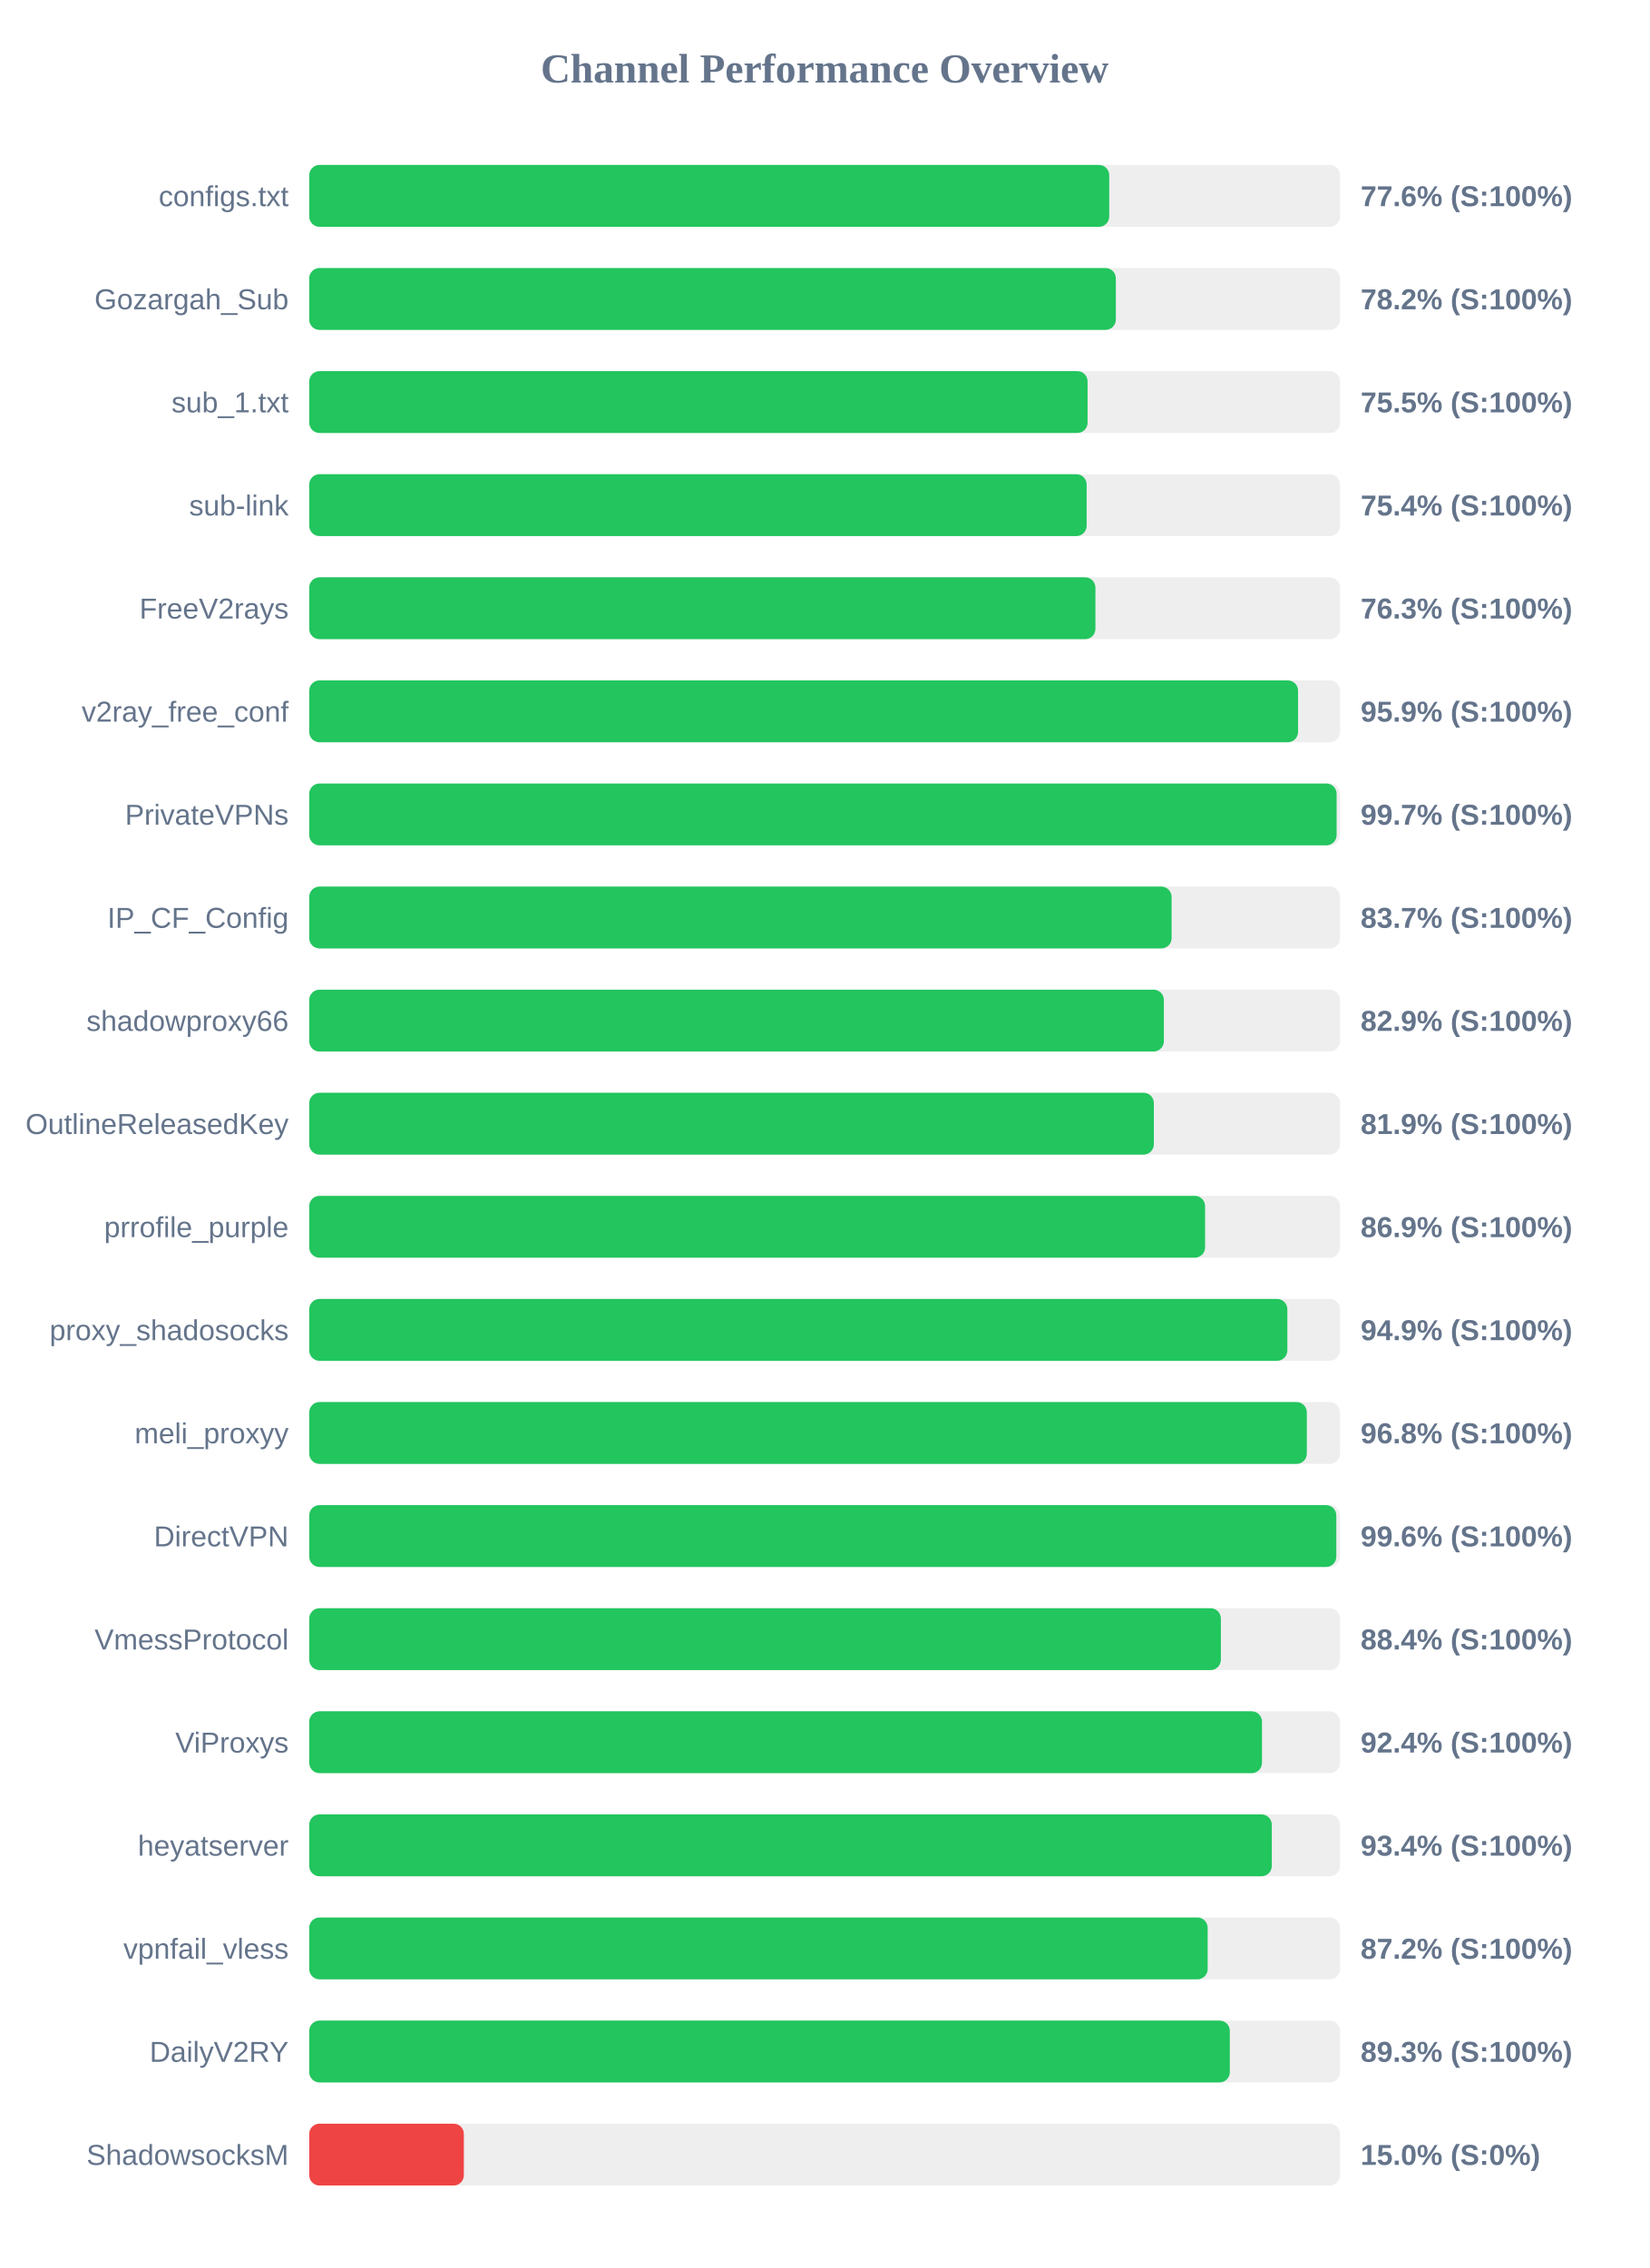
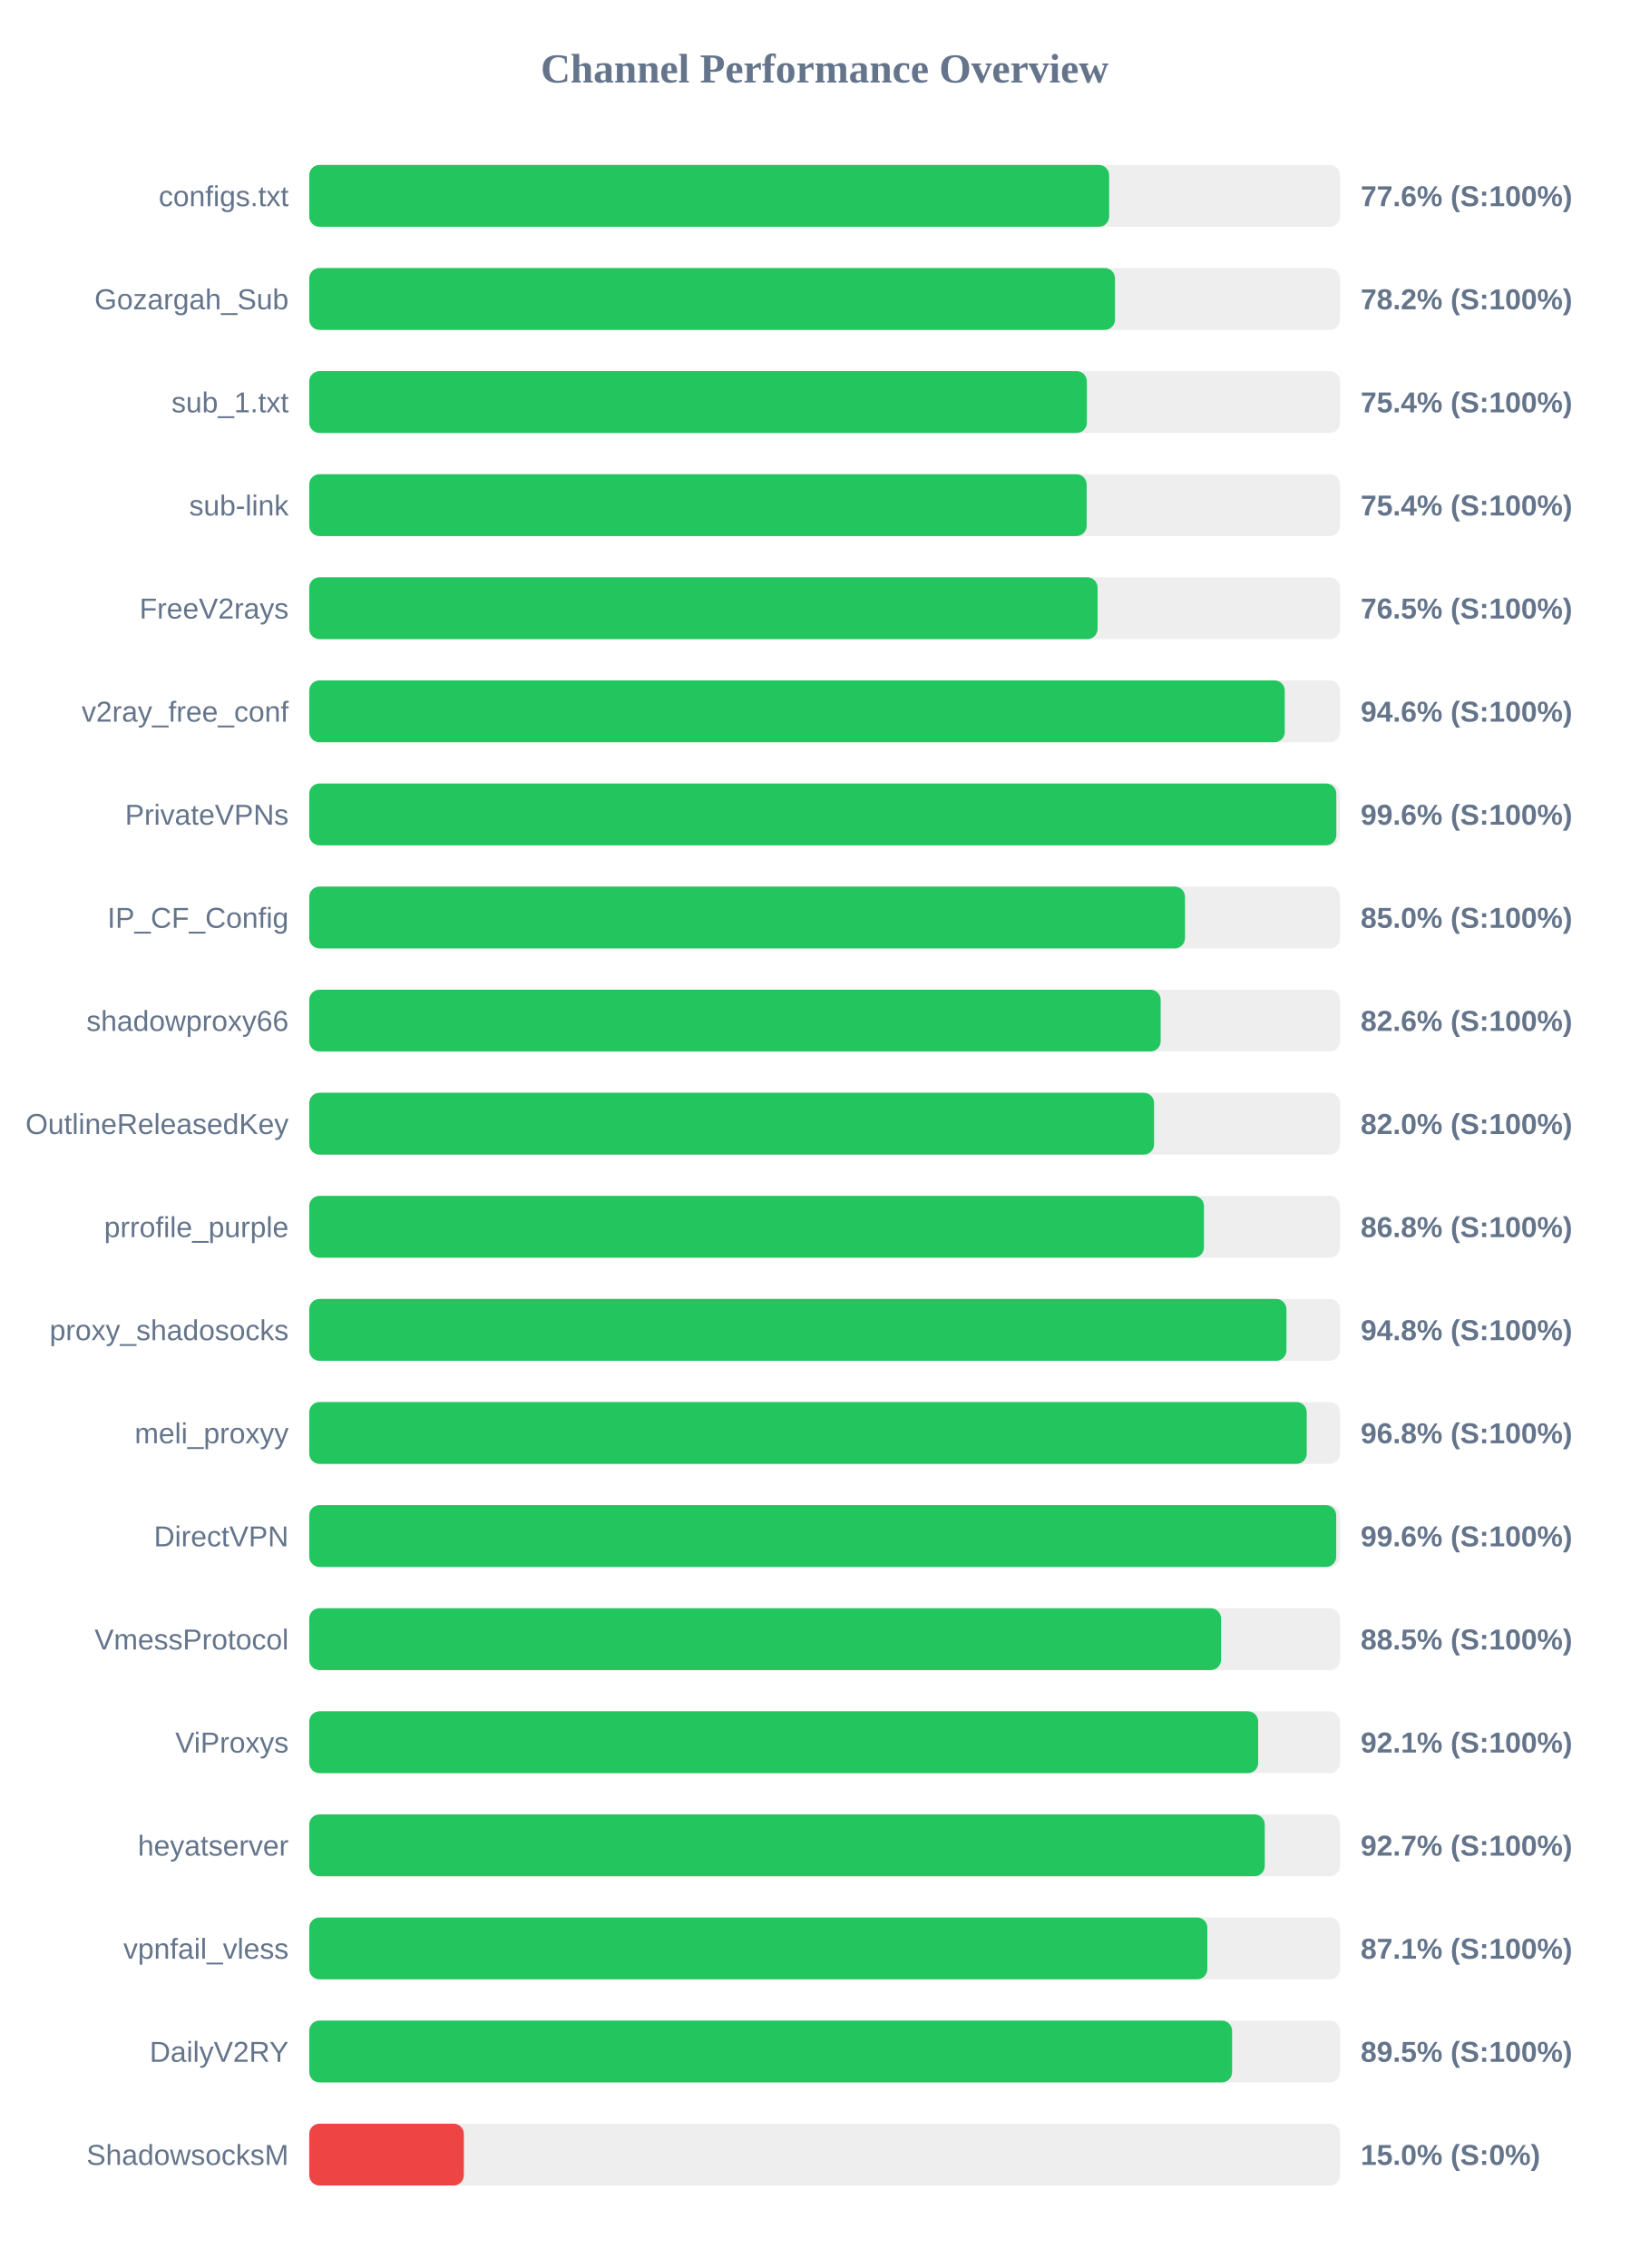
<svg xmlns="http://www.w3.org/2000/svg" width="800" height="1100" version="1.1">
  <style>
        .row { font: 14px Arial; fill: #64748b; }
        .score { font: bold 14px Arial; fill: #64748b; }
    </style>
  <text x="400" y="40" text-anchor="middle" font-size="20px" font-weight="bold" fill="#64748b">Channel Performance Overview</text>
  <rect x="150" y="80" width="500" height="30" fill="#eee" rx="5" />
-   <rect x="150" y="80" width="388.05" height="30" fill="#22c55e" rx="5" />
+   <rect x="150" y="80" width="388.0" height="30" fill="#22c55e" rx="5" />
  <text x="140" y="100" text-anchor="end" class="row">configs.txt</text>
  <text x="660" y="100" text-anchor="start" class="score">77.6% (S:100%)</text>
  <rect x="150" y="130" width="500" height="30" fill="#eee" rx="5" />
-   <rect x="150" y="130" width="391.25" height="30" fill="#22c55e" rx="5" />
+   <rect x="150" y="130" width="390.85" height="30" fill="#22c55e" rx="5" />
  <text x="140" y="150" text-anchor="end" class="row">Gozargah_Sub</text>
  <text x="660" y="150" text-anchor="start" class="score">78.2% (S:100%)</text>
  <rect x="150" y="180" width="500" height="30" fill="#eee" rx="5" />
-   <rect x="150" y="180" width="377.55" height="30" fill="#22c55e" rx="5" />
+   <rect x="150" y="180" width="377.2" height="30" fill="#22c55e" rx="5" />
  <text x="140" y="200" text-anchor="end" class="row">sub_1.txt</text>
-   <text x="660" y="200" text-anchor="start" class="score">75.5% (S:100%)</text>
+   <text x="660" y="200" text-anchor="start" class="score">75.4% (S:100%)</text>
  <rect x="150" y="230" width="500" height="30" fill="#eee" rx="5" />
  <rect x="150" y="230" width="377.1" height="30" fill="#22c55e" rx="5" />
  <text x="140" y="250" text-anchor="end" class="row">sub-link</text>
  <text x="660" y="250" text-anchor="start" class="score">75.4% (S:100%)</text>
  <rect x="150" y="280" width="500" height="30" fill="#eee" rx="5" />
-   <rect x="150" y="280" width="381.35" height="30" fill="#22c55e" rx="5" />
+   <rect x="150" y="280" width="382.4" height="30" fill="#22c55e" rx="5" />
  <text x="140" y="300" text-anchor="end" class="row">FreeV2rays</text>
-   <text x="660" y="300" text-anchor="start" class="score">76.3% (S:100%)</text>
+   <text x="660" y="300" text-anchor="start" class="score">76.5% (S:100%)</text>
  <rect x="150" y="330" width="500" height="30" fill="#eee" rx="5" />
-   <rect x="150" y="330" width="479.65" height="30" fill="#22c55e" rx="5" />
+   <rect x="150" y="330" width="473.2" height="30" fill="#22c55e" rx="5" />
  <text x="140" y="350" text-anchor="end" class="row">v2ray_free_conf</text>
-   <text x="660" y="350" text-anchor="start" class="score">95.9% (S:100%)</text>
+   <text x="660" y="350" text-anchor="start" class="score">94.6% (S:100%)</text>
  <rect x="150" y="380" width="500" height="30" fill="#eee" rx="5" />
-   <rect x="150" y="380" width="498.35" height="30" fill="#22c55e" rx="5" />
+   <rect x="150" y="380" width="498.2" height="30" fill="#22c55e" rx="5" />
  <text x="140" y="400" text-anchor="end" class="row">PrivateVPNs</text>
-   <text x="660" y="400" text-anchor="start" class="score">99.7% (S:100%)</text>
+   <text x="660" y="400" text-anchor="start" class="score">99.6% (S:100%)</text>
  <rect x="150" y="430" width="500" height="30" fill="#eee" rx="5" />
-   <rect x="150" y="430" width="418.3" height="30" fill="#22c55e" rx="5" />
+   <rect x="150" y="430" width="424.8" height="30" fill="#22c55e" rx="5" />
  <text x="140" y="450" text-anchor="end" class="row">IP_CF_Config</text>
-   <text x="660" y="450" text-anchor="start" class="score">83.7% (S:100%)</text>
+   <text x="660" y="450" text-anchor="start" class="score">85.0% (S:100%)</text>
  <rect x="150" y="480" width="500" height="30" fill="#eee" rx="5" />
-   <rect x="150" y="480" width="414.55" height="30" fill="#22c55e" rx="5" />
+   <rect x="150" y="480" width="413.0" height="30" fill="#22c55e" rx="5" />
  <text x="140" y="500" text-anchor="end" class="row">shadowproxy66</text>
-   <text x="660" y="500" text-anchor="start" class="score">82.9% (S:100%)</text>
+   <text x="660" y="500" text-anchor="start" class="score">82.6% (S:100%)</text>
  <rect x="150" y="530" width="500" height="30" fill="#eee" rx="5" />
-   <rect x="150" y="530" width="409.7" height="30" fill="#22c55e" rx="5" />
+   <rect x="150" y="530" width="409.8" height="30" fill="#22c55e" rx="5" />
  <text x="140" y="550" text-anchor="end" class="row">OutlineReleasedKey</text>
-   <text x="660" y="550" text-anchor="start" class="score">81.9% (S:100%)</text>
+   <text x="660" y="550" text-anchor="start" class="score">82.0% (S:100%)</text>
  <rect x="150" y="580" width="500" height="30" fill="#eee" rx="5" />
-   <rect x="150" y="580" width="434.55" height="30" fill="#22c55e" rx="5" />
+   <rect x="150" y="580" width="434.0" height="30" fill="#22c55e" rx="5" />
  <text x="140" y="600" text-anchor="end" class="row">prrofile_purple</text>
-   <text x="660" y="600" text-anchor="start" class="score">86.9% (S:100%)</text>
+   <text x="660" y="600" text-anchor="start" class="score">86.8% (S:100%)</text>
  <rect x="150" y="630" width="500" height="30" fill="#eee" rx="5" />
-   <rect x="150" y="630" width="474.45" height="30" fill="#22c55e" rx="5" />
+   <rect x="150" y="630" width="474.0" height="30" fill="#22c55e" rx="5" />
  <text x="140" y="650" text-anchor="end" class="row">proxy_shadosocks</text>
-   <text x="660" y="650" text-anchor="start" class="score">94.9% (S:100%)</text>
+   <text x="660" y="650" text-anchor="start" class="score">94.8% (S:100%)</text>
  <rect x="150" y="680" width="500" height="30" fill="#eee" rx="5" />
-   <rect x="150" y="680" width="483.9" height="30" fill="#22c55e" rx="5" />
+   <rect x="150" y="680" width="483.85" height="30" fill="#22c55e" rx="5" />
  <text x="140" y="700" text-anchor="end" class="row">meli_proxyy</text>
  <text x="660" y="700" text-anchor="start" class="score">96.8% (S:100%)</text>
  <rect x="150" y="730" width="500" height="30" fill="#eee" rx="5" />
-   <rect x="150" y="730" width="498.2" height="30" fill="#22c55e" rx="5" />
+   <rect x="150" y="730" width="498.15" height="30" fill="#22c55e" rx="5" />
  <text x="140" y="750" text-anchor="end" class="row">DirectVPN</text>
  <text x="660" y="750" text-anchor="start" class="score">99.6% (S:100%)</text>
  <rect x="150" y="780" width="500" height="30" fill="#eee" rx="5" />
-   <rect x="150" y="780" width="442.2" height="30" fill="#22c55e" rx="5" />
+   <rect x="150" y="780" width="442.3" height="30" fill="#22c55e" rx="5" />
  <text x="140" y="800" text-anchor="end" class="row">VmessProtocol</text>
-   <text x="660" y="800" text-anchor="start" class="score">88.4% (S:100%)</text>
+   <text x="660" y="800" text-anchor="start" class="score">88.5% (S:100%)</text>
  <rect x="150" y="830" width="500" height="30" fill="#eee" rx="5" />
-   <rect x="150" y="830" width="462.15" height="30" fill="#22c55e" rx="5" />
+   <rect x="150" y="830" width="460.3" height="30" fill="#22c55e" rx="5" />
  <text x="140" y="850" text-anchor="end" class="row">ViProxys</text>
-   <text x="660" y="850" text-anchor="start" class="score">92.4% (S:100%)</text>
+   <text x="660" y="850" text-anchor="start" class="score">92.1% (S:100%)</text>
  <rect x="150" y="880" width="500" height="30" fill="#eee" rx="5" />
-   <rect x="150" y="880" width="466.9" height="30" fill="#22c55e" rx="5" />
+   <rect x="150" y="880" width="463.5" height="30" fill="#22c55e" rx="5" />
  <text x="140" y="900" text-anchor="end" class="row">heyatserver</text>
-   <text x="660" y="900" text-anchor="start" class="score">93.4% (S:100%)</text>
+   <text x="660" y="900" text-anchor="start" class="score">92.7% (S:100%)</text>
  <rect x="150" y="930" width="500" height="30" fill="#eee" rx="5" />
-   <rect x="150" y="930" width="435.8" height="30" fill="#22c55e" rx="5" />
+   <rect x="150" y="930" width="435.65" height="30" fill="#22c55e" rx="5" />
  <text x="140" y="950" text-anchor="end" class="row">vpnfail_vless</text>
-   <text x="660" y="950" text-anchor="start" class="score">87.2% (S:100%)</text>
+   <text x="660" y="950" text-anchor="start" class="score">87.1% (S:100%)</text>
  <rect x="150" y="980" width="500" height="30" fill="#eee" rx="5" />
-   <rect x="150" y="980" width="446.55" height="30" fill="#22c55e" rx="5" />
+   <rect x="150" y="980" width="447.65" height="30" fill="#22c55e" rx="5" />
  <text x="140" y="1000" text-anchor="end" class="row">DailyV2RY</text>
-   <text x="660" y="1000" text-anchor="start" class="score">89.3% (S:100%)</text>
+   <text x="660" y="1000" text-anchor="start" class="score">89.5% (S:100%)</text>
  <rect x="150" y="1030" width="500" height="30" fill="#eee" rx="5" />
  <rect x="150" y="1030" width="75.0" height="30" fill="#ef4444" rx="5" />
  <text x="140" y="1050" text-anchor="end" class="row">ShadowsocksM</text>
  <text x="660" y="1050" text-anchor="start" class="score">15.0% (S:0%)</text>
</svg>
